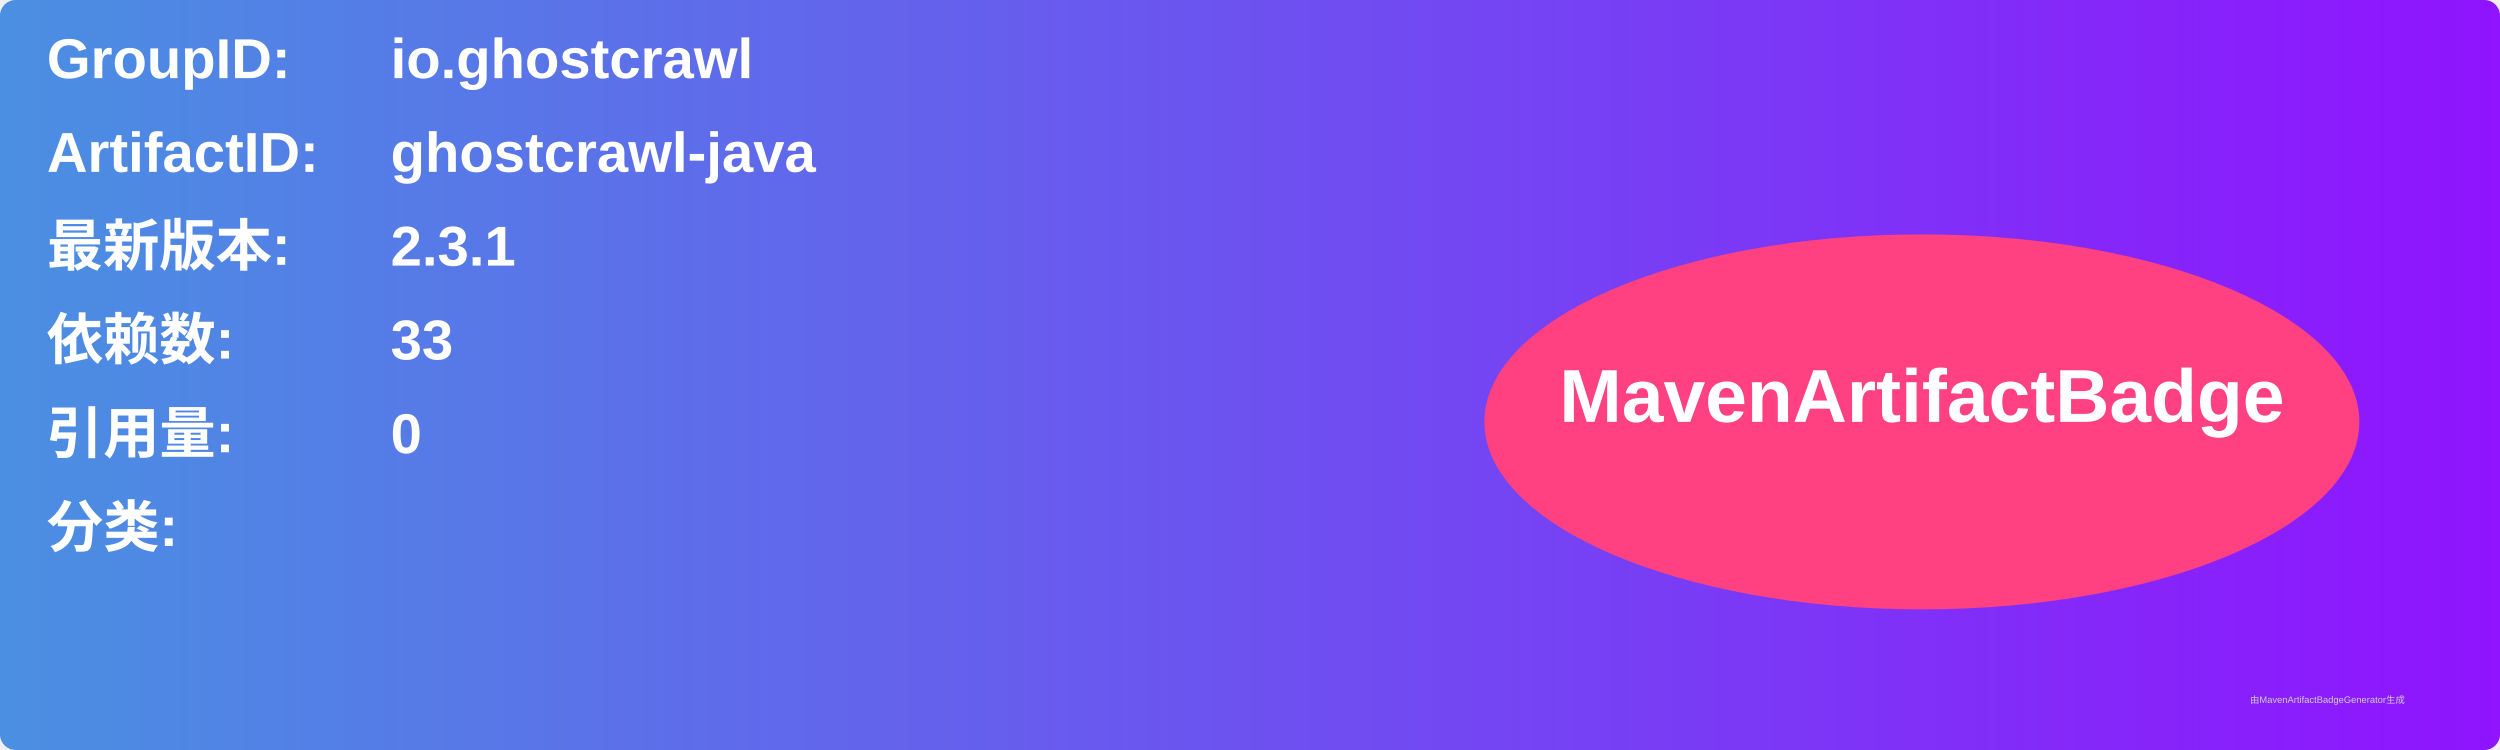
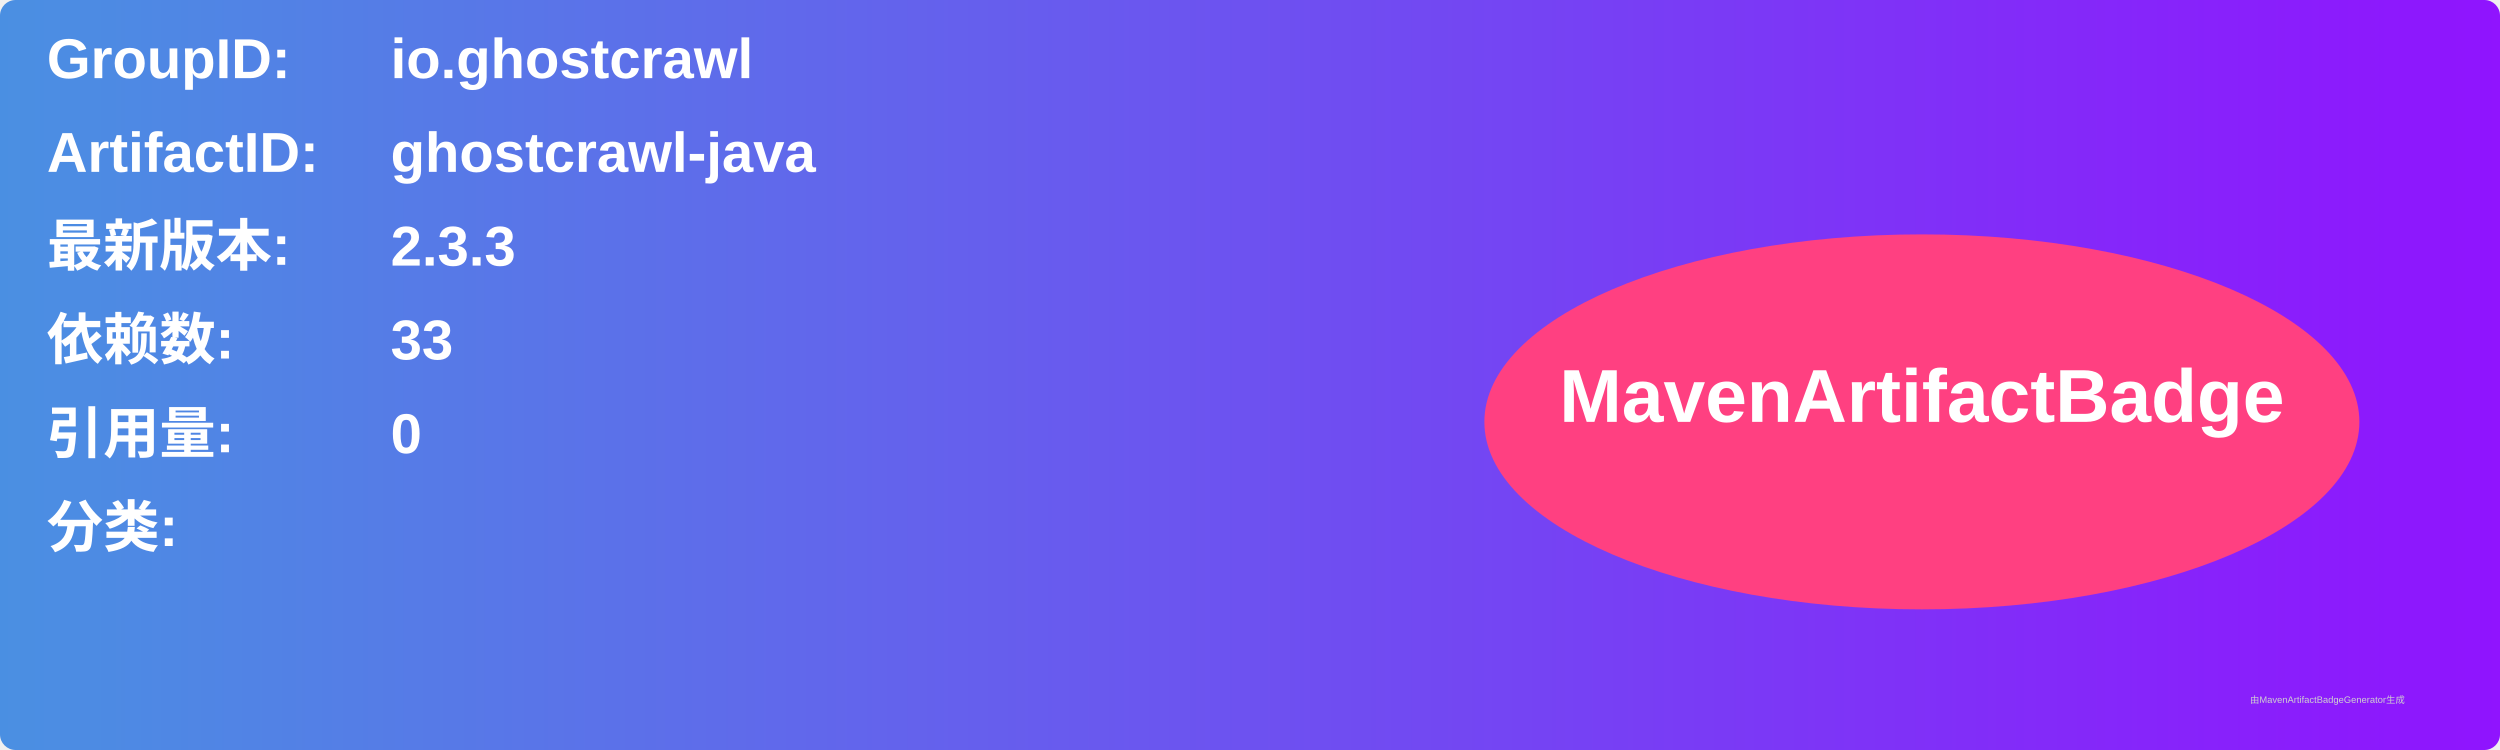
<svg xmlns="http://www.w3.org/2000/svg" width="800" height="240" viewBox="0 0 800 240">
  <linearGradient id="grad" x1="0%" y1="0%" x2="100%" y2="0%">
    <stop offset="0%" stop-color="#4a90e2" />
    <stop offset="100%" stop-color="#9013fe" />
  </linearGradient>
  <rect width="100%" height="100%" rx="5" ry="5" fill="url(#grad)" />
  <g transform="translate(15, 15)">
    <text x="0" y="10" font-family="Arial" font-size="18" fill="white" font-weight="bold" width="260">GroupID:</text>
    <text x="110" y="10" font-family="Arial" font-size="18" fill="white" font-weight="bold" width="460">io.ghostcrawl</text>
    <text x="0" y="40" font-family="Arial" font-size="18" fill="white" font-weight="bold" width="260">ArtifactID:</text>
    <text x="110" y="40" font-family="Arial" font-size="18" fill="white" font-weight="bold" width="460">ghostcrawl-java</text>
    <text x="0" y="70" font-family="Arial" font-size="18" fill="white" font-weight="bold">最新版本:</text>
    <text x="110" y="70" font-family="Arial" font-size="18" fill="white" font-weight="bold">
-       <tspan font-weight="bold">2.3.1</tspan>
+       <tspan font-weight="bold">2.3.3</tspan>
    </text>
    <text x="0" y="100" font-family="Arial" font-size="18" fill="white" font-weight="bold">依赖数: </text>
    <text x="110" y="100" font-family="Arial" font-size="18" fill="white">
      <tspan font-weight="bold">33</tspan>
    </text>
    <text x="0" y="130" font-family="Arial" font-size="18" fill="white" font-weight="bold">引用量: </text>
    <text x="110" y="130" font-family="Arial" font-size="18" fill="white">
      <tspan font-weight="bold">0</tspan>
    </text>
    <text x="0" y="160" font-family="Arial" font-size="18" fill="white" font-weight="bold">分类:</text>
    <text x="10" y="190" font-family="Arial" font-size="10" fill="white">
      <tspan font-weight="bold" />
    </text>
    <ellipse cx="600" cy="120" rx="140" ry="60" fill="#ff4081" />
    <text x="600" y="120" text-anchor="middle" font-family="Arial" font-size="24" fill="white" font-weight="bold">MavenArtifactBadge</text>
  </g>
  <text x="720" y="225" font-family="Arial" font-size="3" fill="#d0d0d0">由MavenArtifactBadgeGenerator生成</text>
</svg>
